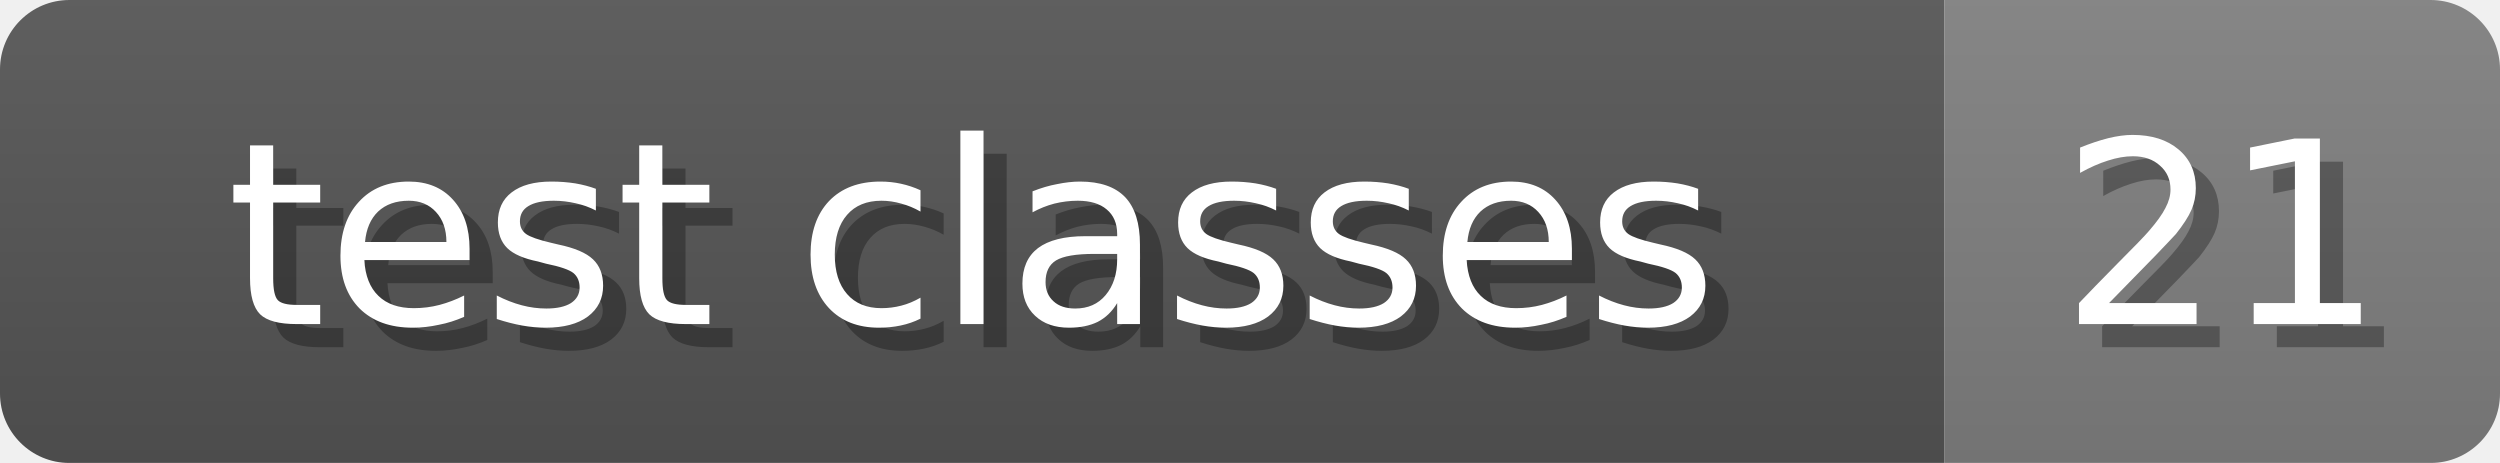
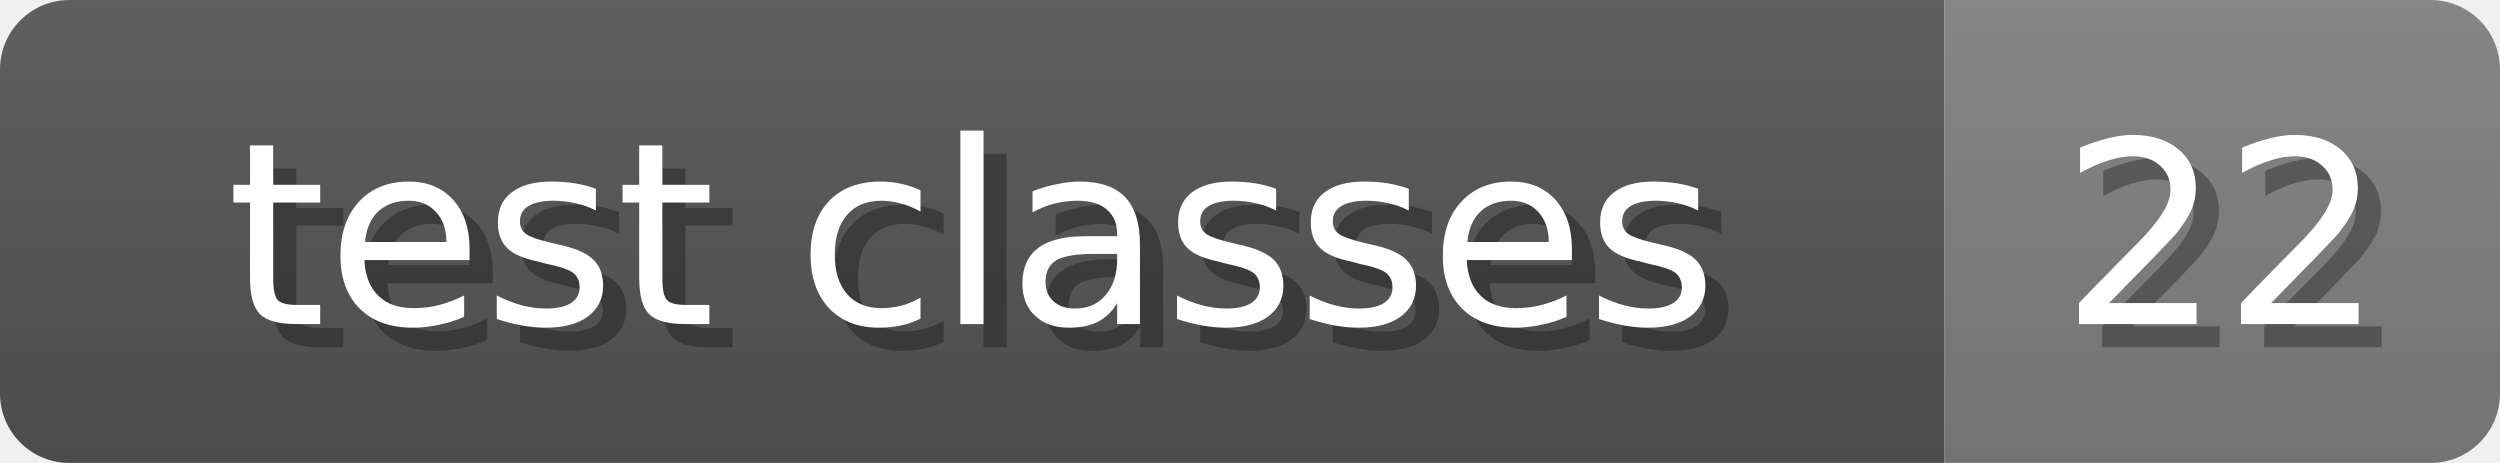
<svg xmlns="http://www.w3.org/2000/svg" width="108" height="20">
  <linearGradient id="b" x2="0" y2="100%">
    <stop offset="0" stop-color="#bbb" stop-opacity=".1" />
    <stop offset="1" stop-opacity=".1" />
  </linearGradient>
  <mask id="anybadge_6">
    <rect width="108" height="20" rx="3" fill="#fff" />
  </mask>
  <g mask="url(#anybadge_6)">
    <path fill="#555" d="M0 0h84v20H0z" />
    <path fill="#808080" d="M84 0h24v20H84z" />
    <path fill="url(#b)" d="M0 0h108v20H0z" />
  </g>
  <g fill="#fff" text-anchor="middle" font-family="DejaVu Sans,Verdana,Geneva,sans-serif" font-size="11">
    <text x="43.0" y="15" fill="#010101" fill-opacity=".3">test classes</text>
    <text x="42.0" y="14">test classes</text>
  </g>
  <g fill="#fff" text-anchor="middle" font-family="DejaVu Sans,Verdana,Geneva,sans-serif" font-size="11">
-     <text x="97.0" y="15" fill="#010101" fill-opacity=".3">21</text>
-     <text x="96.0" y="14">21</text>
+     <text x="97.0" y="15" fill="#010101" fill-opacity=".3">22</text>
+     <text x="96.0" y="14">22</text>
  </g>
</svg>
